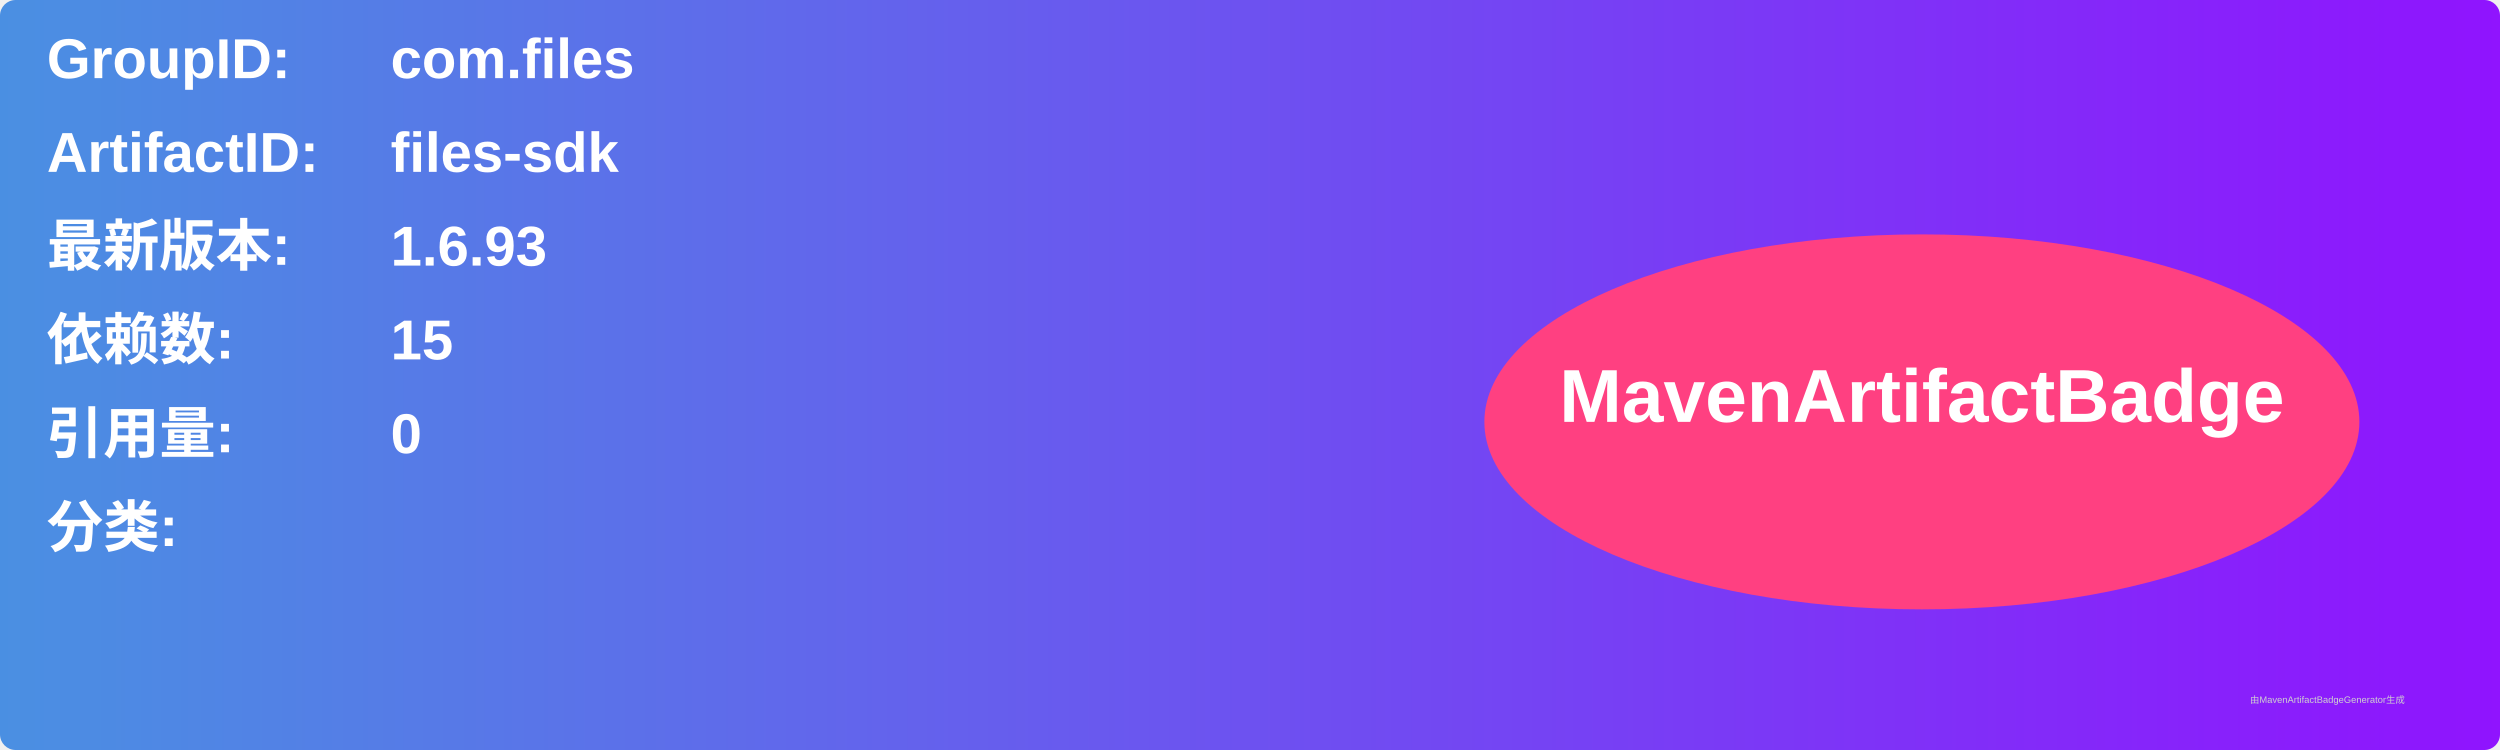
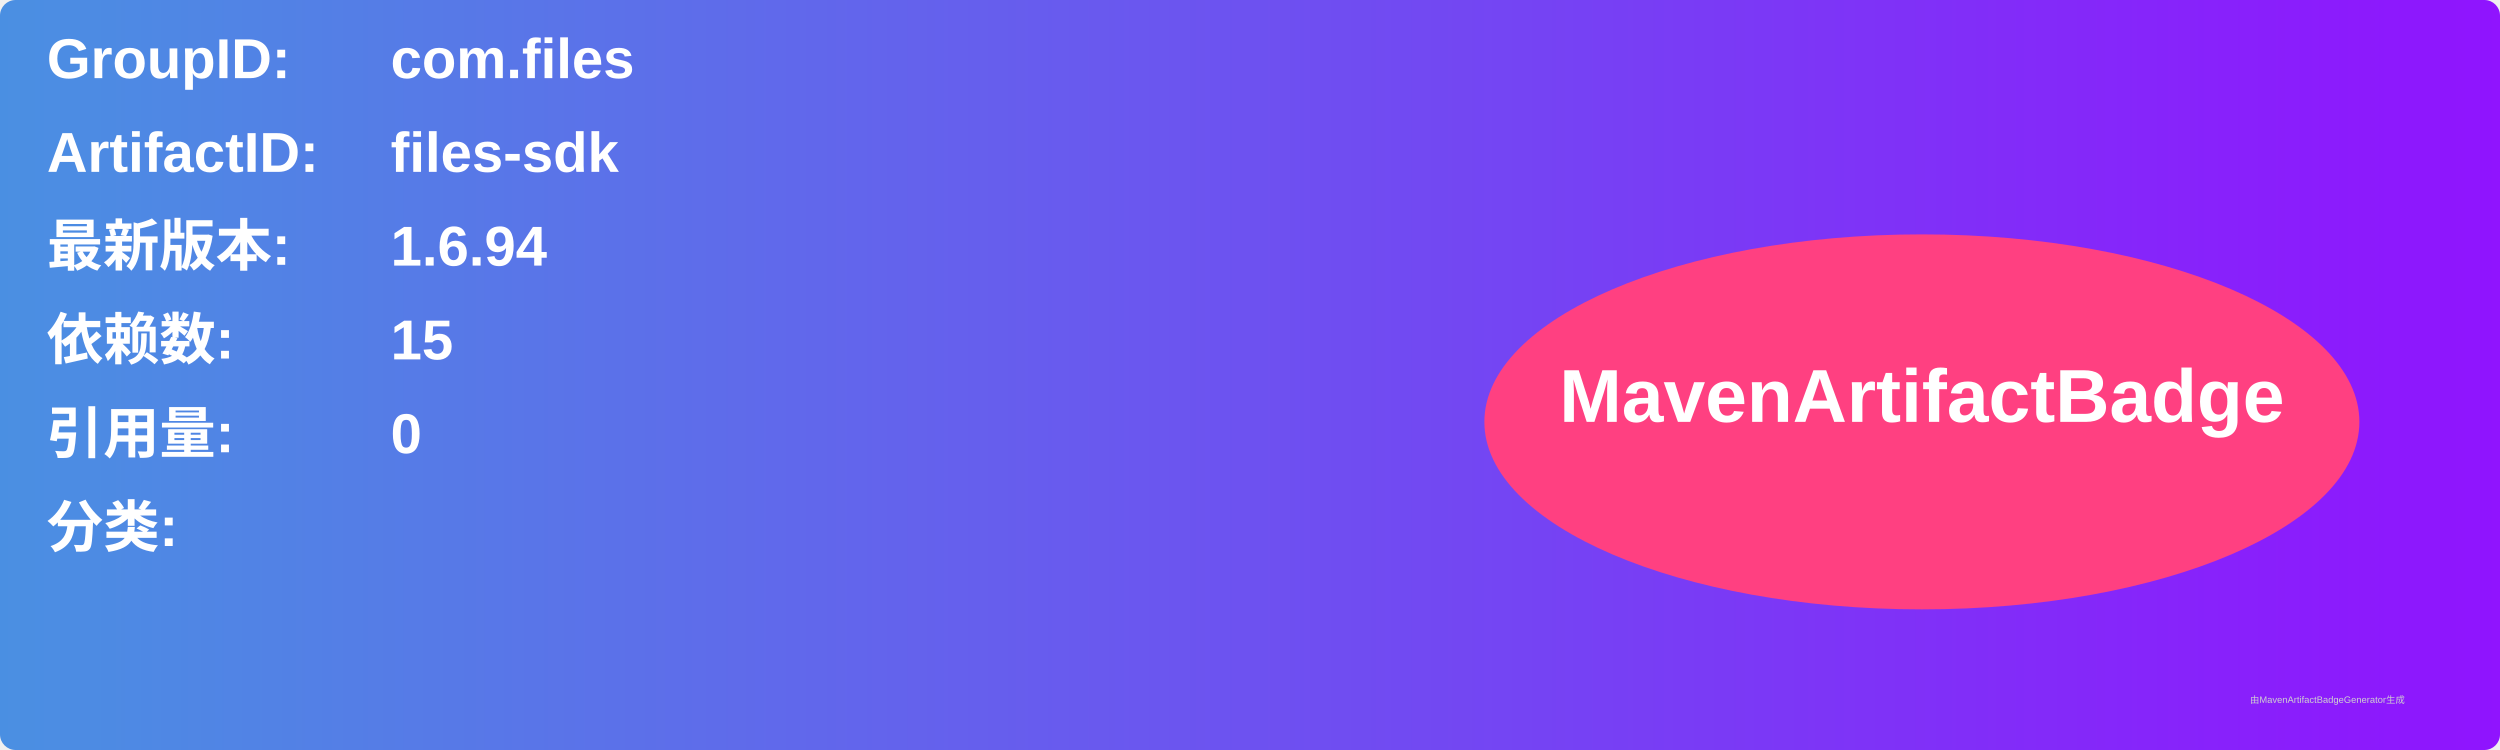
<svg xmlns="http://www.w3.org/2000/svg" width="800" height="240" viewBox="0 0 800 240">
  <linearGradient id="grad" x1="0%" y1="0%" x2="100%" y2="0%">
    <stop offset="0%" stop-color="#4a90e2" />
    <stop offset="100%" stop-color="#9013fe" />
  </linearGradient>
  <rect width="100%" height="100%" rx="5" ry="5" fill="url(#grad)" />
  <g transform="translate(15, 15)">
    <text x="0" y="10" font-family="Arial" font-size="18" fill="white" font-weight="bold" width="260">GroupID:</text>
    <text x="110" y="10" font-family="Arial" font-size="18" fill="white" font-weight="bold" width="460">com.files</text>
    <text x="0" y="40" font-family="Arial" font-size="18" fill="white" font-weight="bold" width="260">ArtifactID:</text>
    <text x="110" y="40" font-family="Arial" font-size="18" fill="white" font-weight="bold" width="460">files-sdk</text>
    <text x="0" y="70" font-family="Arial" font-size="18" fill="white" font-weight="bold">最新版本:</text>
    <text x="110" y="70" font-family="Arial" font-size="18" fill="white" font-weight="bold">
-       <tspan font-weight="bold">1.6.93</tspan>
+       <tspan font-weight="bold">1.6.94</tspan>
    </text>
    <text x="0" y="100" font-family="Arial" font-size="18" fill="white" font-weight="bold">依赖数: </text>
    <text x="110" y="100" font-family="Arial" font-size="18" fill="white">
      <tspan font-weight="bold">15</tspan>
    </text>
    <text x="0" y="130" font-family="Arial" font-size="18" fill="white" font-weight="bold">引用量: </text>
    <text x="110" y="130" font-family="Arial" font-size="18" fill="white">
      <tspan font-weight="bold">0</tspan>
    </text>
    <text x="0" y="160" font-family="Arial" font-size="18" fill="white" font-weight="bold">分类:</text>
    <text x="10" y="190" font-family="Arial" font-size="10" fill="white">
      <tspan font-weight="bold" />
    </text>
    <ellipse cx="600" cy="120" rx="140" ry="60" fill="#ff4081" />
    <text x="600" y="120" text-anchor="middle" font-family="Arial" font-size="24" fill="white" font-weight="bold">MavenArtifactBadge</text>
  </g>
  <text x="720" y="225" font-family="Arial" font-size="3" fill="#d0d0d0">由MavenArtifactBadgeGenerator生成</text>
</svg>
